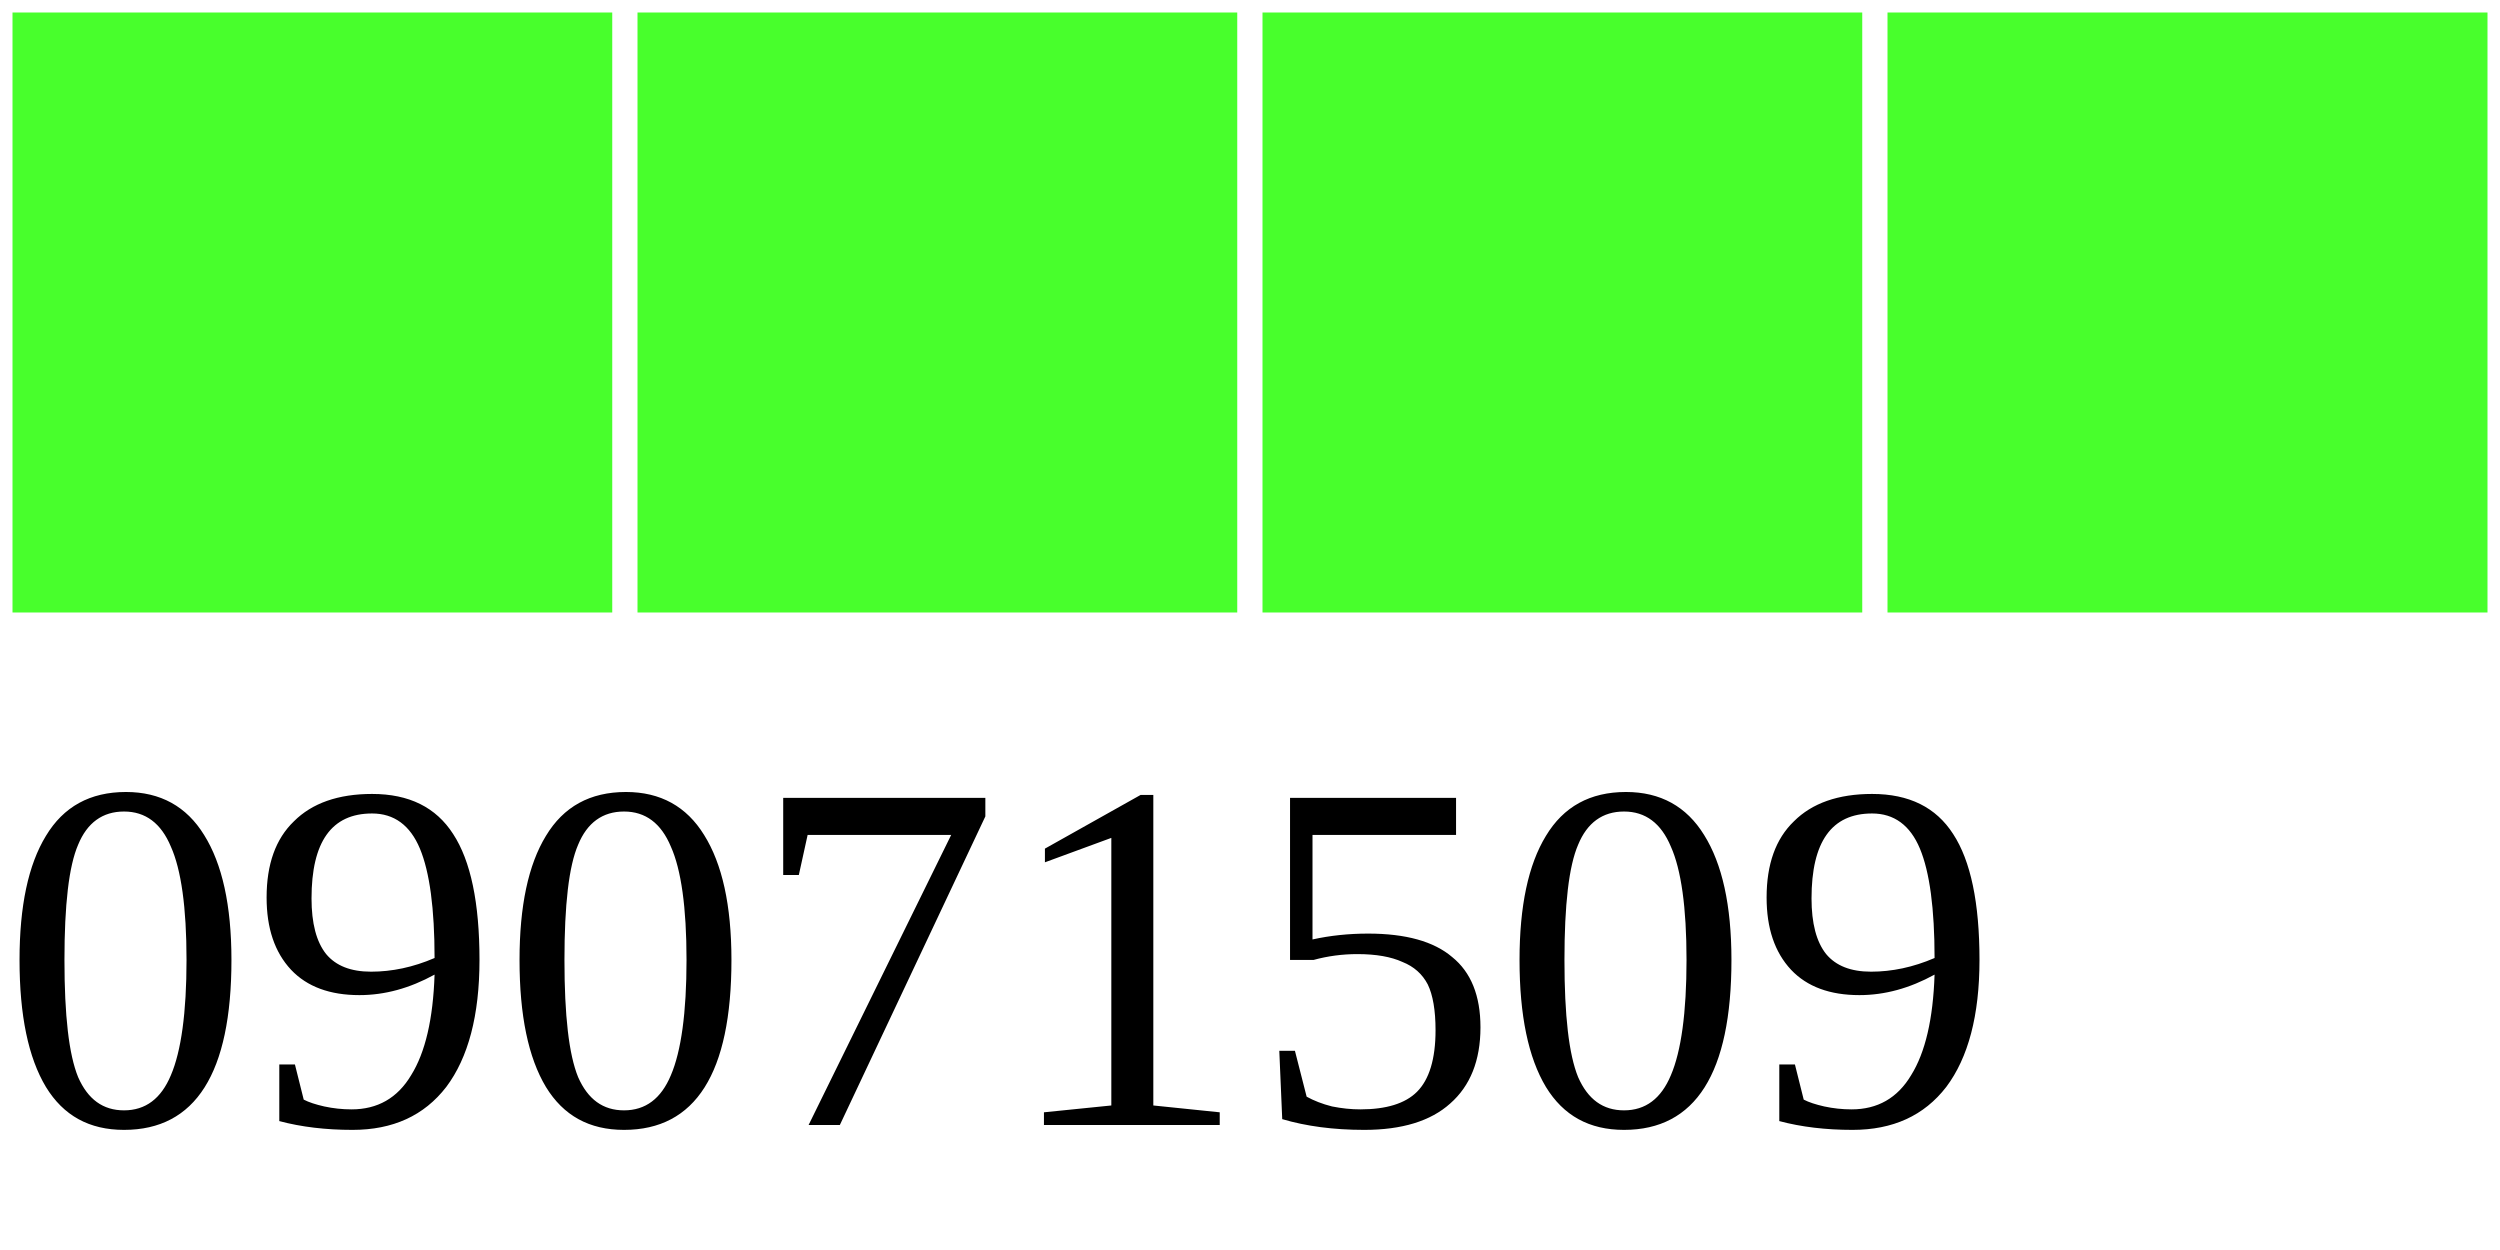
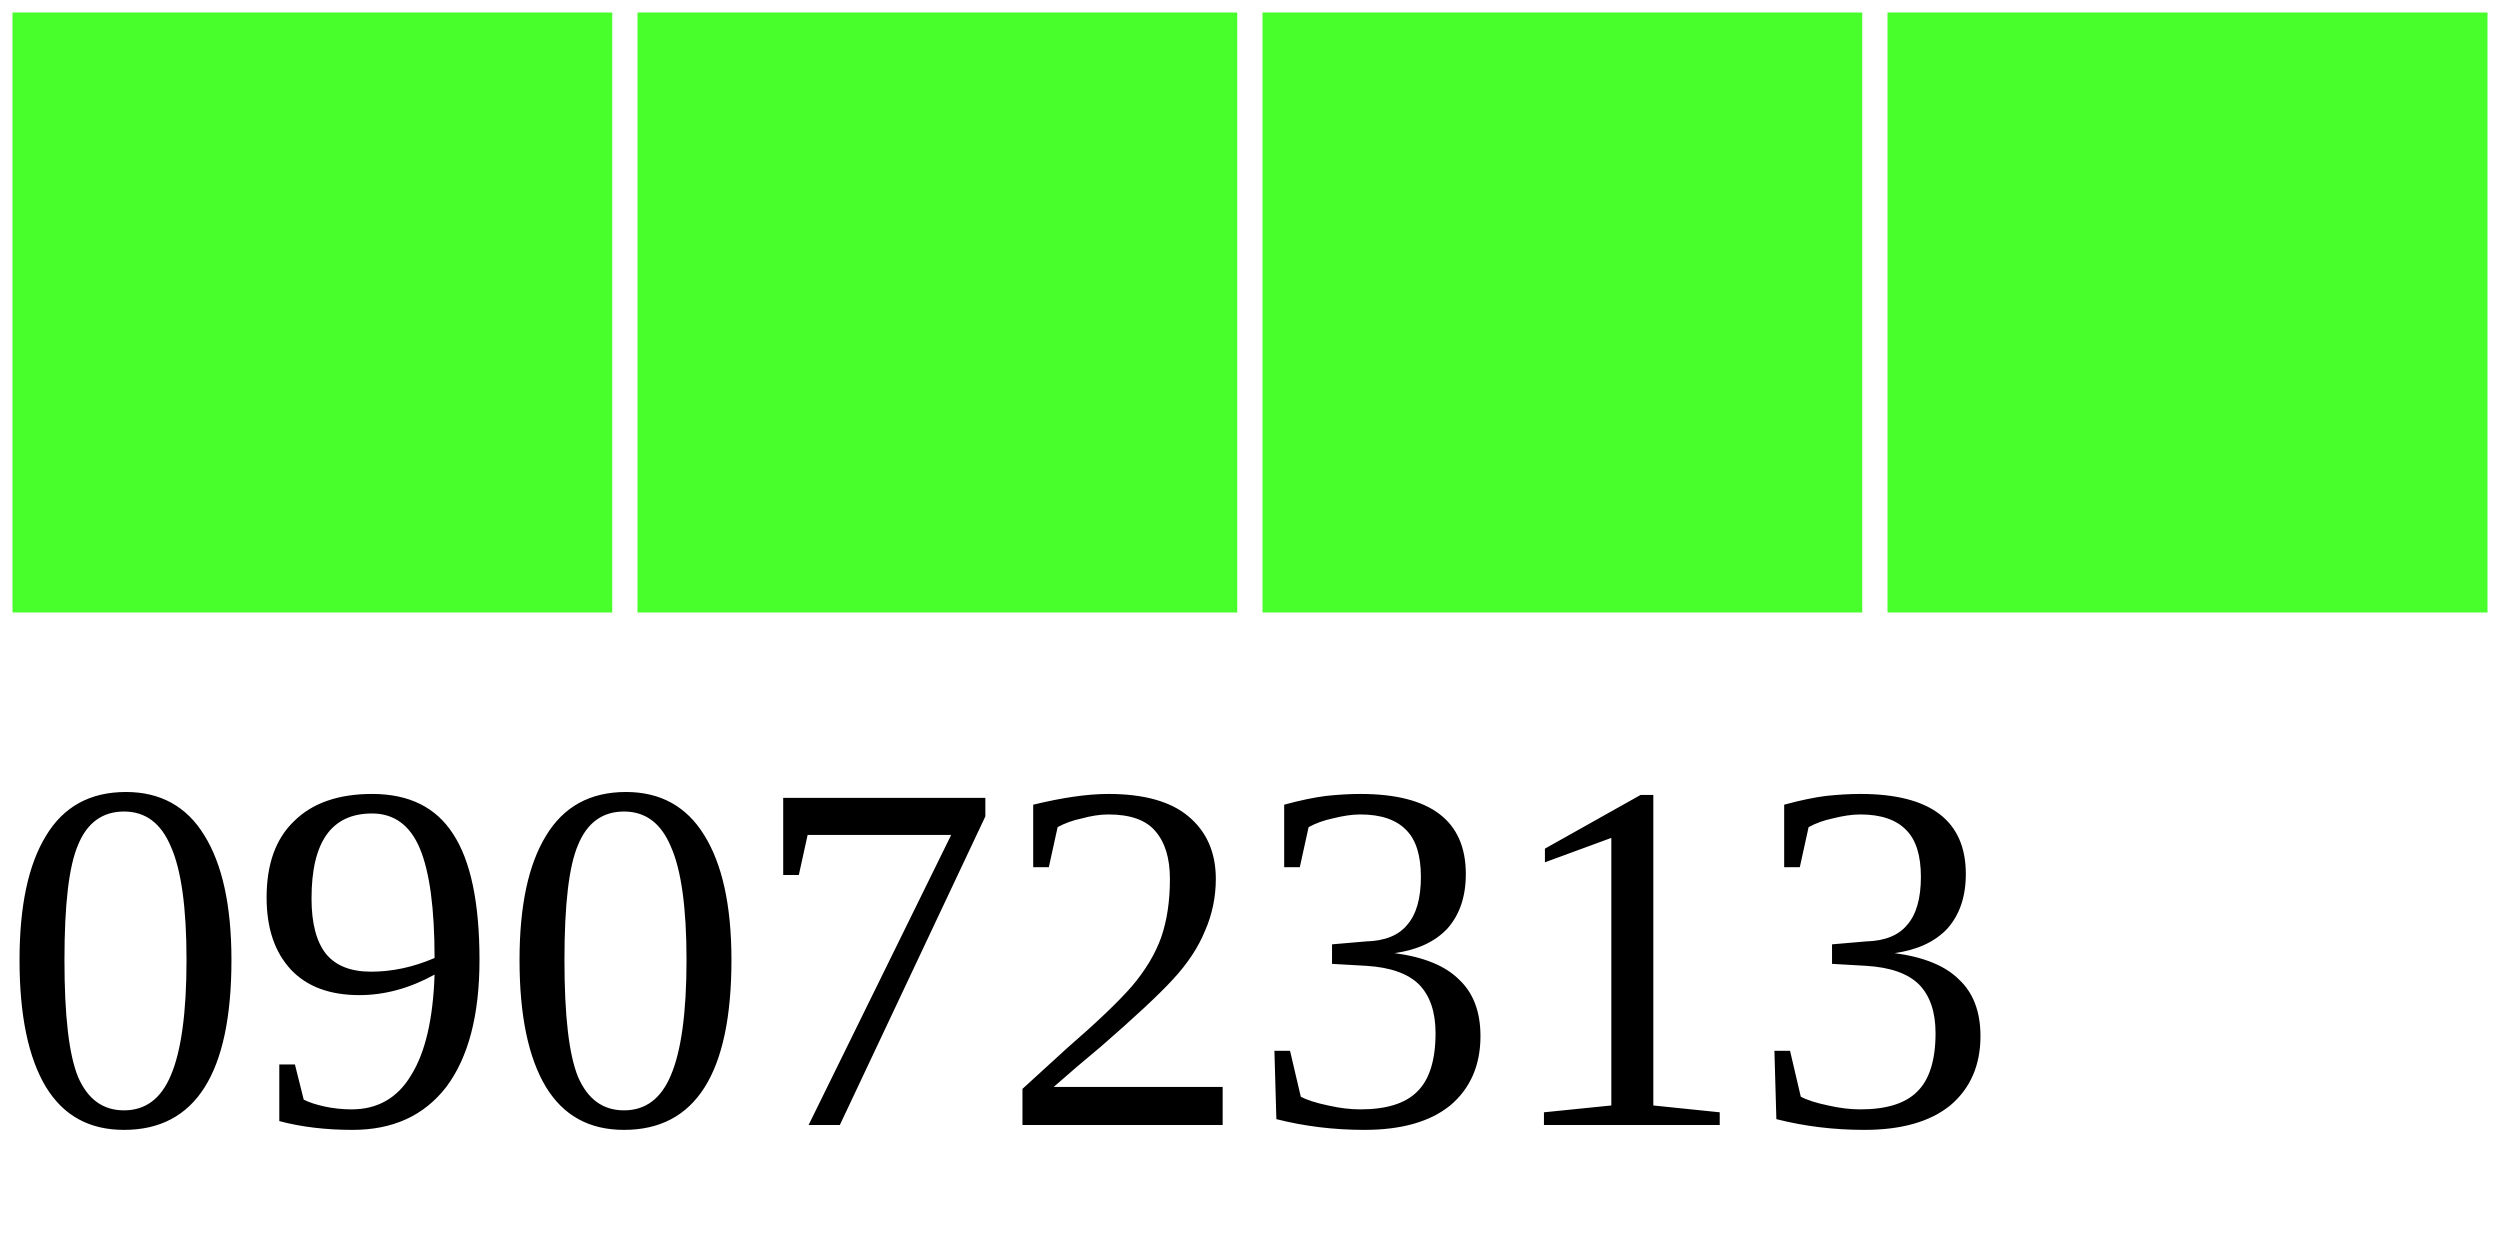
<svg xmlns="http://www.w3.org/2000/svg" width="40" height="20">
  <g>
    <rect width="10" height="10" style="fill:#48FF2C;stroke-width:0.4;stroke:rgb(255,255,255)" x="0" />
    <rect width="10" height="10" style="fill:#48FF2C;stroke-width:0.4;stroke:rgb(255,255,255)" x="10" />
    <rect width="10" height="10" style="fill:#48FF2C;stroke-width:0.4;stroke:rgb(255,255,255)" x="20" />
    <rect width="10" height="10" style="fill:#48FF2C;stroke-width:0.4;stroke:rgb(255,255,255)" x="30" />
-     <text x="0" y="18" fill="black" font-size="8">09071509</text>
+     <text x="0" y="18" fill="black" font-size="8">09072313</text>
  </g>
</svg>
